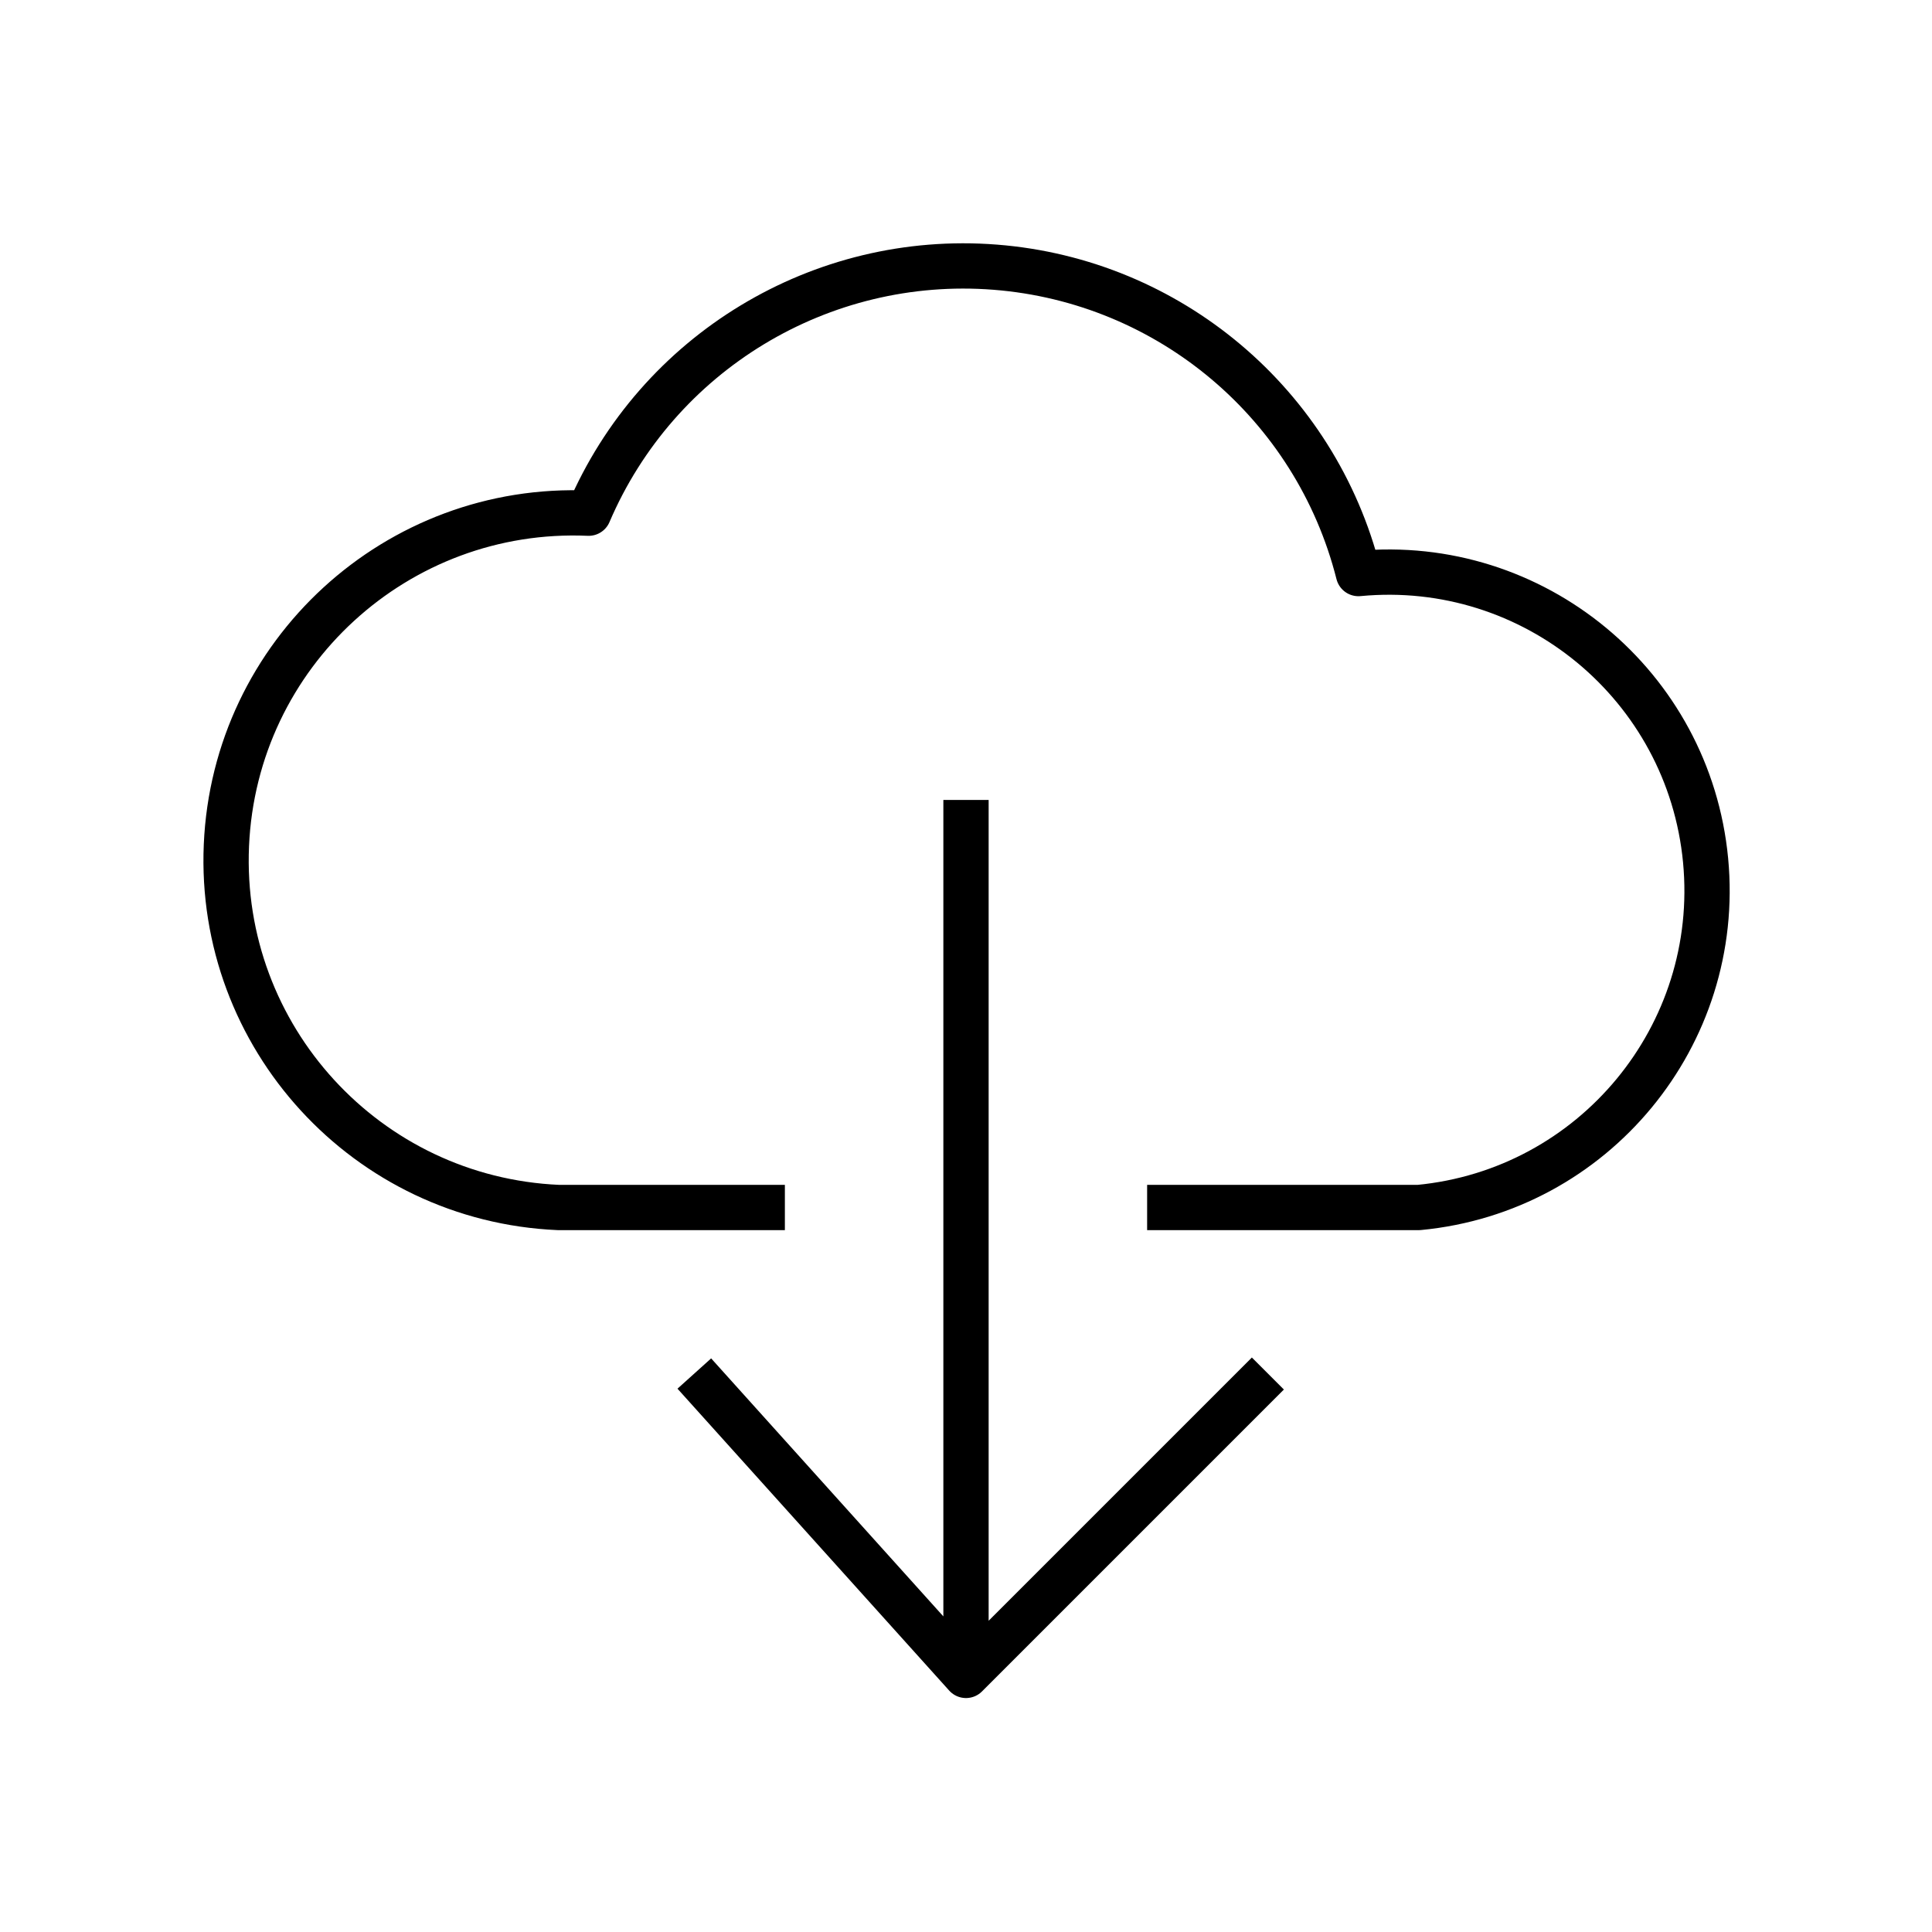
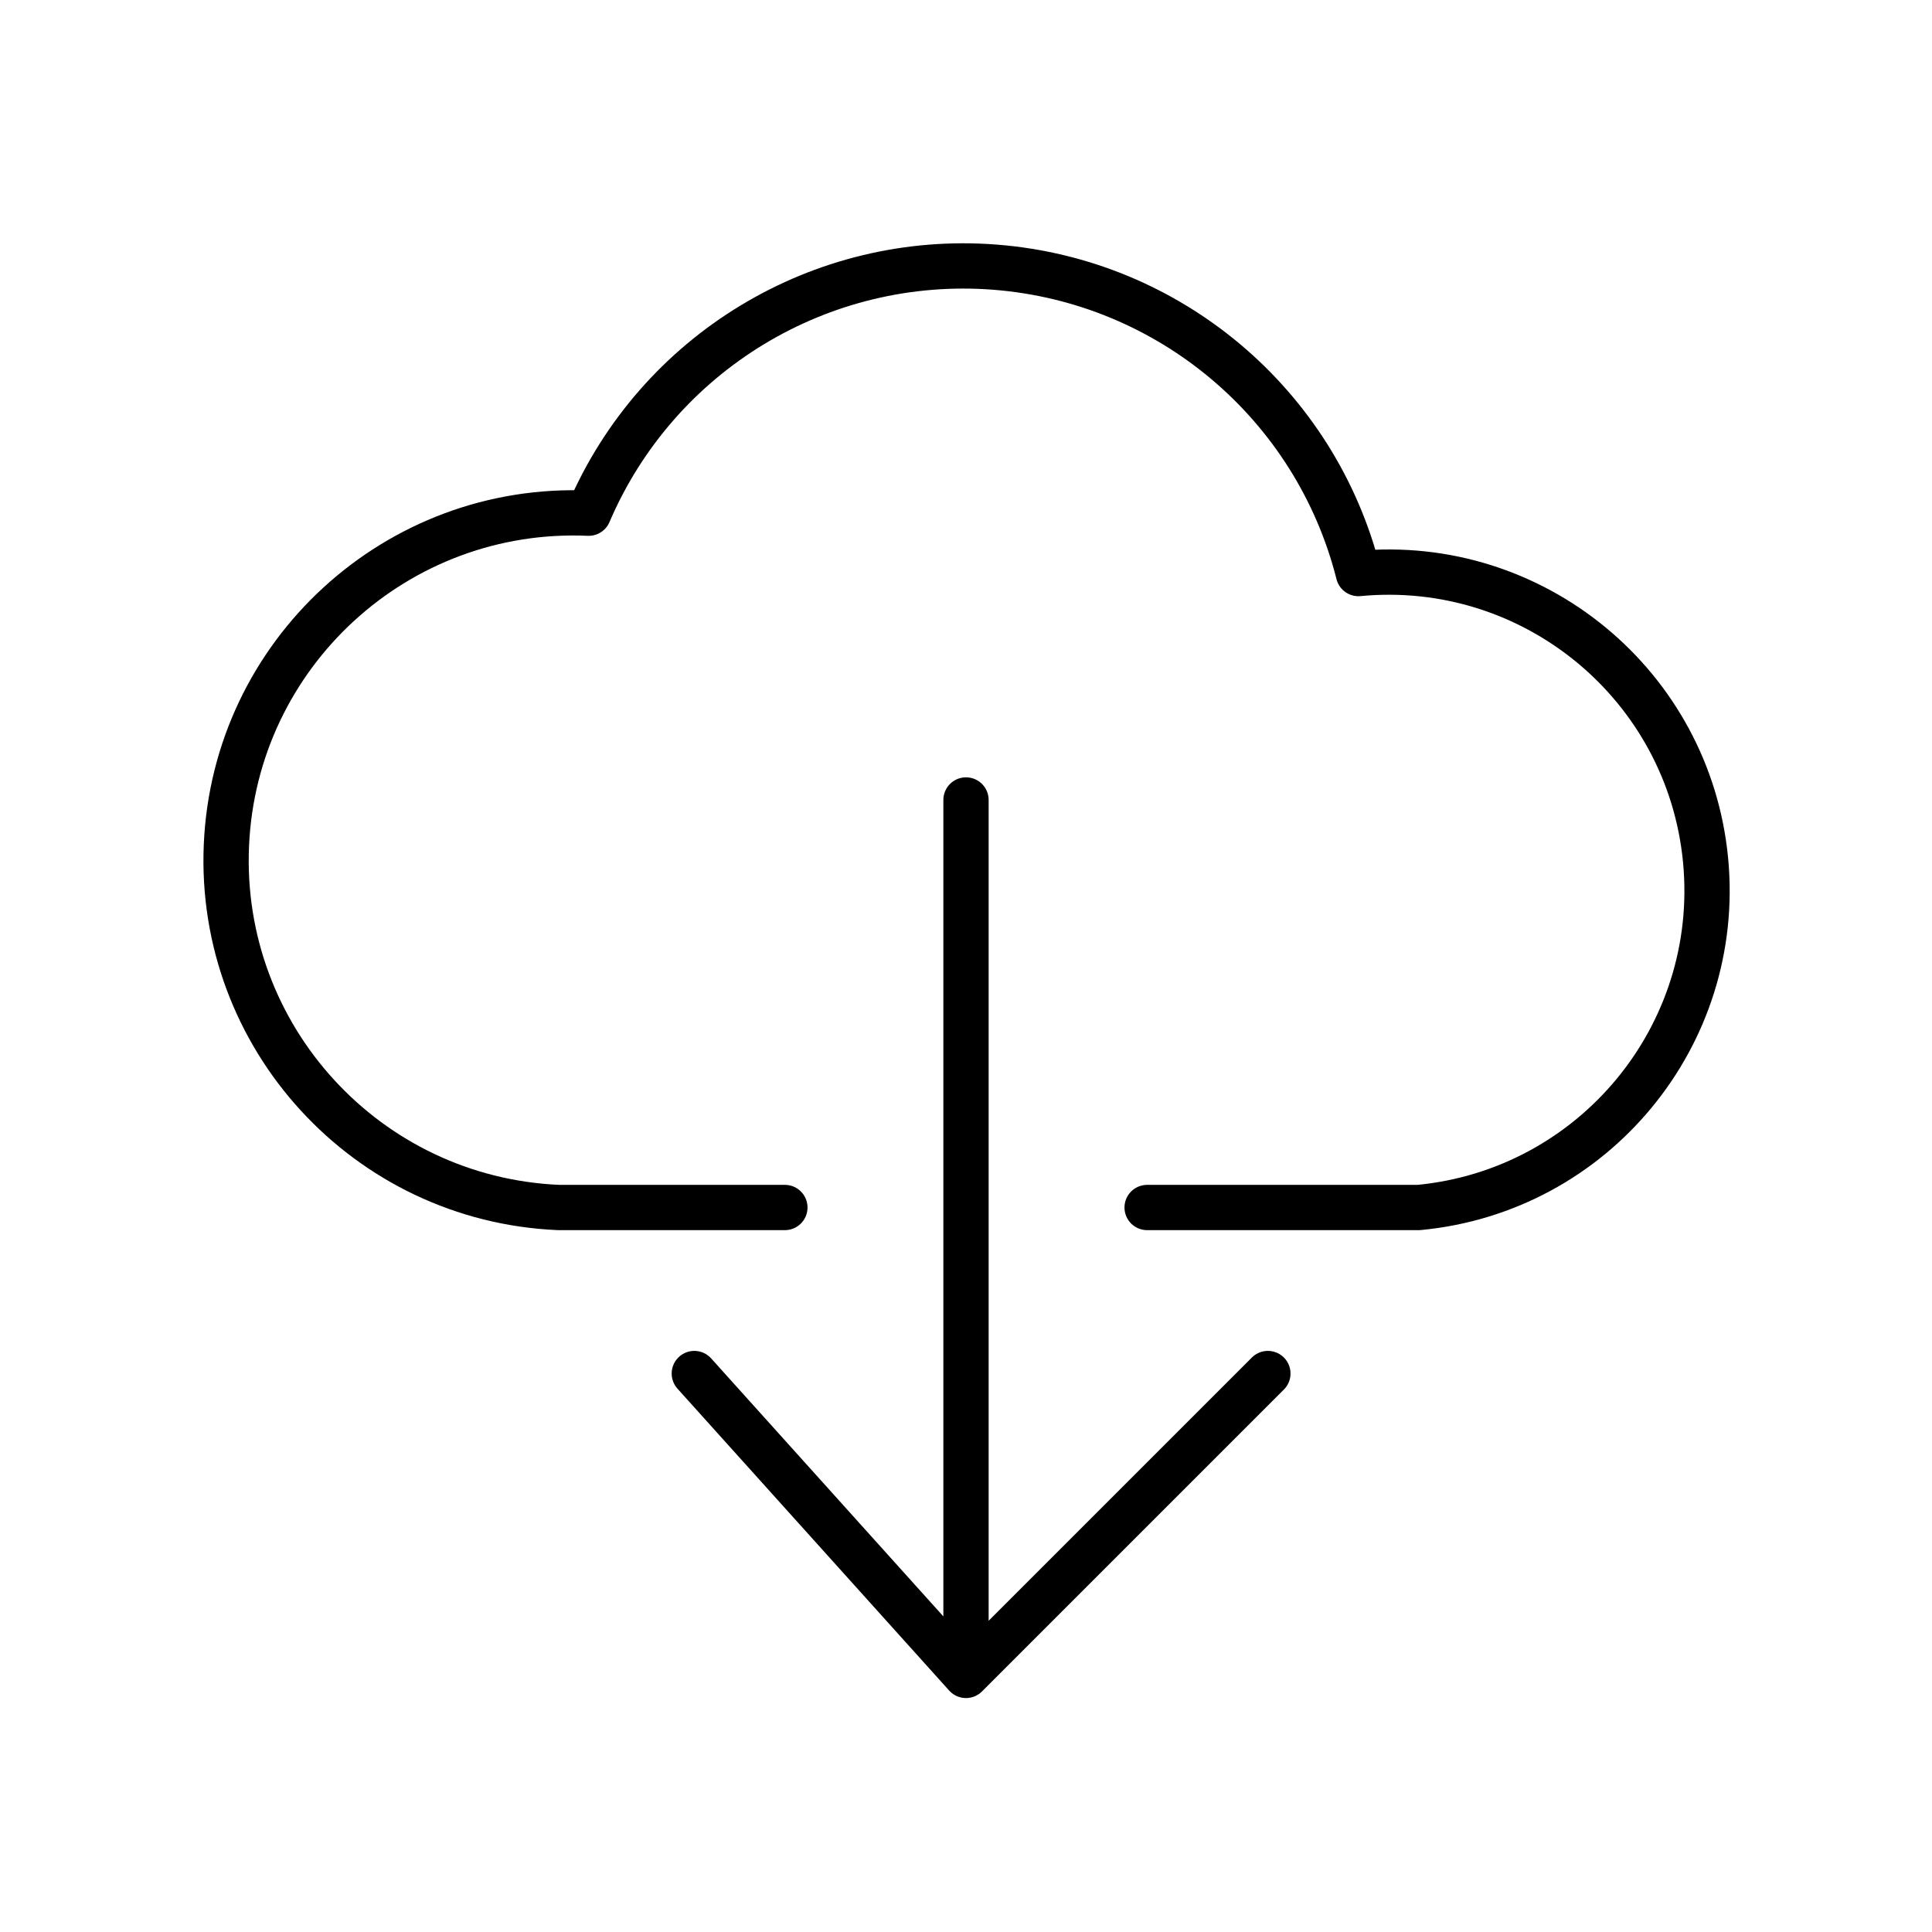
- <svg xmlns="http://www.w3.org/2000/svg" viewBox="0 0 128 128" stroke-linejoin="round" stroke="#000" fill="none" stroke-width="3">
+ <svg xmlns="http://www.w3.org/2000/svg" viewBox="0 0 128 128" stroke-linejoin="round" stroke-linecap="round" stroke="#000" fill="none" stroke-width="3">
  <path d="M52 80H37a16 16 90 112-46 27 27 90 0151 4 1 1 0 014 42H76M64 53v58M84 91 64 111 46 91" />
</svg>
